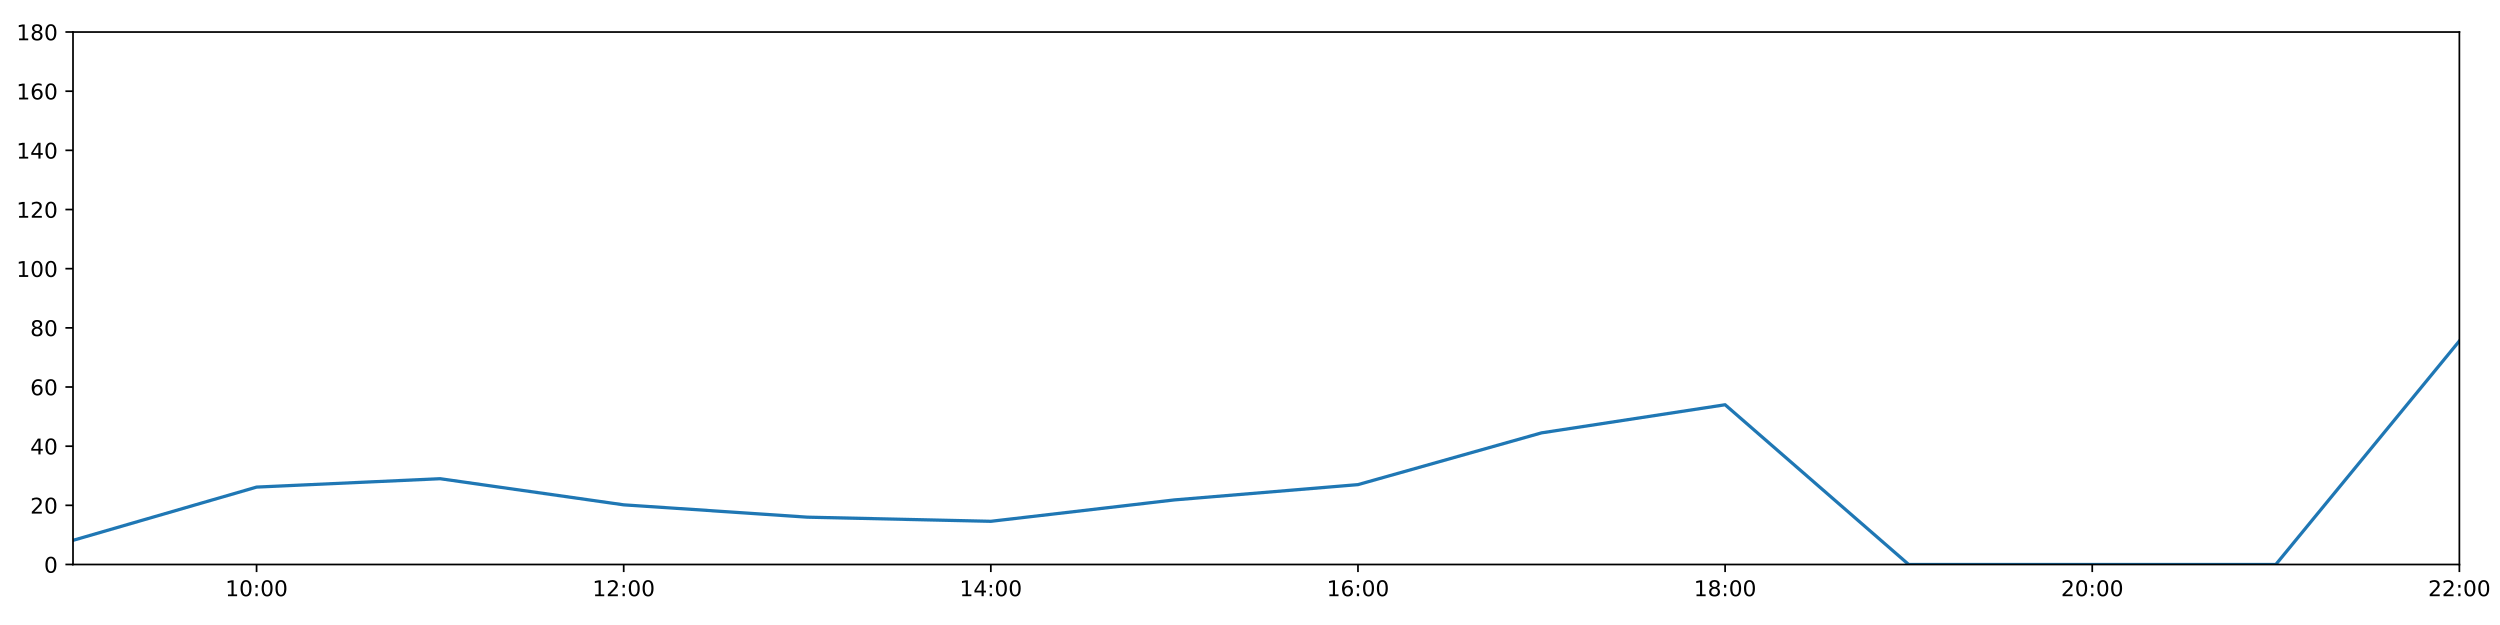
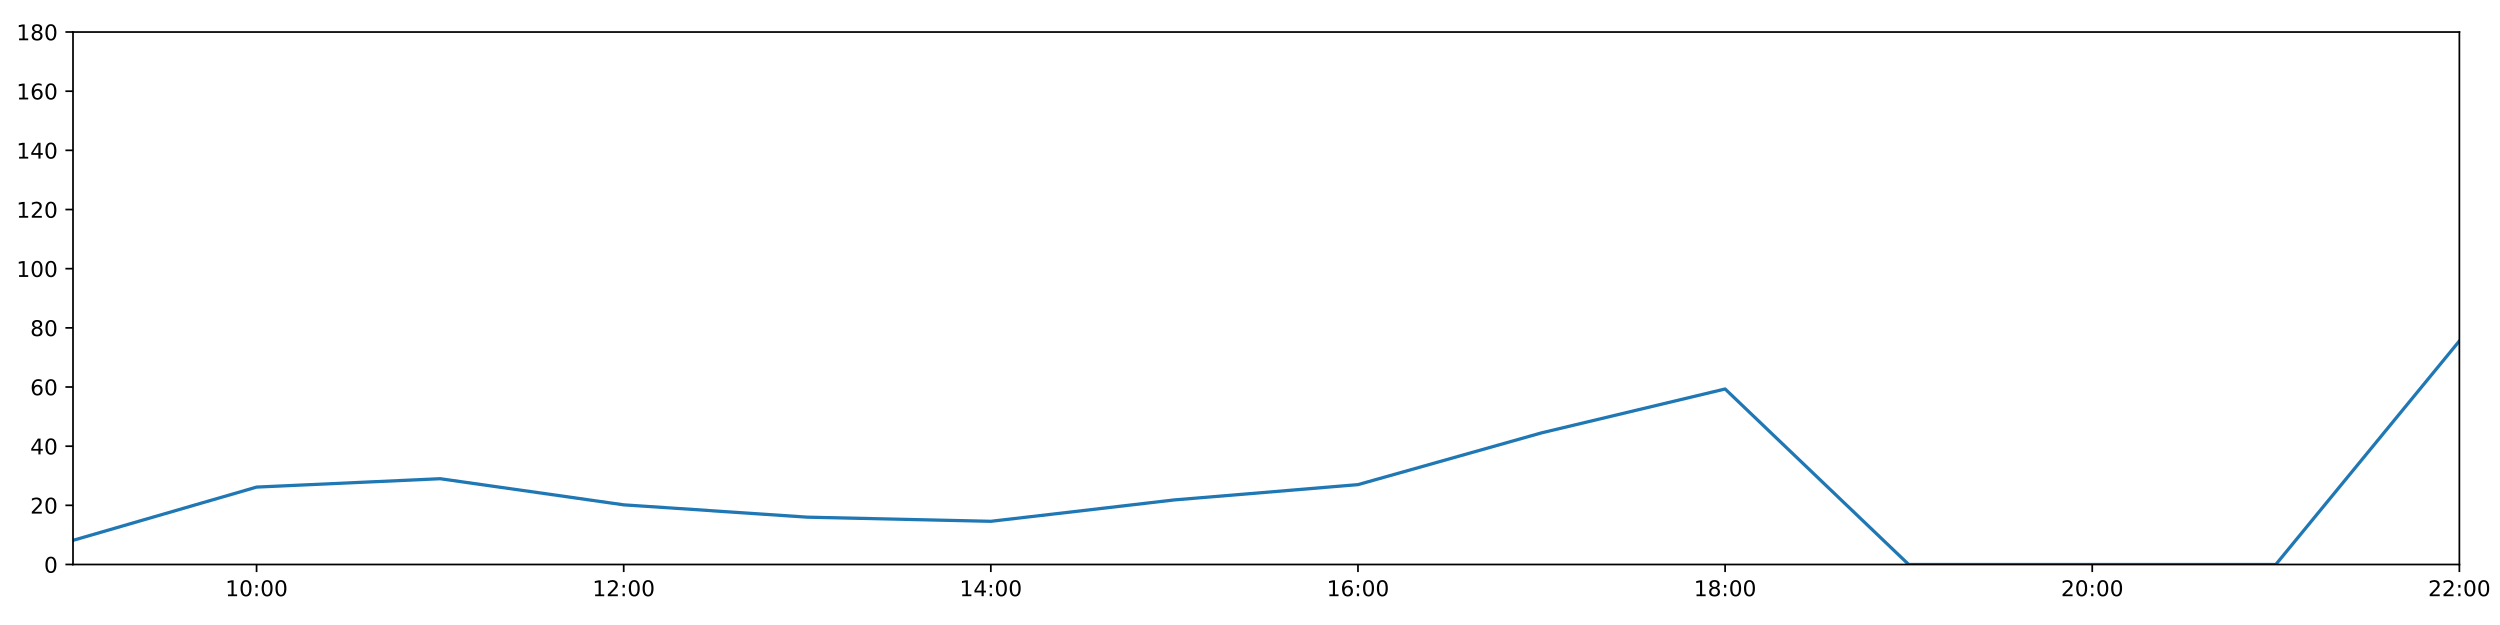
<svg xmlns="http://www.w3.org/2000/svg" xmlns:xlink="http://www.w3.org/1999/xlink" height="288pt" version="1.1" viewBox="0 0 1152 288" width="1152pt">
  <defs>
    <style type="text/css">
*{stroke-linecap:butt;stroke-linejoin:round;}
  </style>
  </defs>
  <g id="figure_1">
    <g id="patch_1">
      <path d="M 0 288  L 1152 288  L 1152 0  L 0 0  z " style="fill:#ffffff;" />
    </g>
    <g id="axes_1">
      <g id="patch_2">
        <path d="M 33.64 260.12  L 1133.28 260.12  L 1133.28 14.76  L 33.64 14.76  z " style="fill:#ffffff;" />
      </g>
      <g id="matplotlib.axis_1">
        <g id="xtick_1">
          <g id="line2d_1">
            <defs>
-               <path d="M 0 0  L 0 3.5  " id="m4c20f0609f" style="stroke:#000000;stroke-width:0.8;" />
-             </defs>
-             <g>
-               <use style="stroke:#000000;stroke-width:0.8;" x="118.228" xlink:href="#m4c20f0609f" y="260.12" />
+               <path d="M 0 0  L 0 3.5  " id="m6930ef11cf" style="stroke:#000000;stroke-width:0.8;" />
+             </defs>
+             <g>
+               <use style="stroke:#000000;stroke-width:0.8;" x="118.228" xlink:href="#m6930ef11cf" y="260.12" />
            </g>
          </g>
          <g id="text_1">
            <defs>
              <path d="M 12.406 8.297  L 28.516 8.297  L 28.516 63.922  L 10.984 60.406  L 10.984 69.391  L 28.422 72.906  L 38.281 72.906  L 38.281 8.297  L 54.391 8.297  L 54.391 0  L 12.406 0  z " id="DejaVuSans-49" />
              <path d="M 31.781 66.406  Q 24.172 66.406 20.328 58.906  Q 16.5 51.422 16.5 36.375  Q 16.5 21.391 20.328 13.891  Q 24.172 6.391 31.781 6.391  Q 39.453 6.391 43.281 13.891  Q 47.125 21.391 47.125 36.375  Q 47.125 51.422 43.281 58.906  Q 39.453 66.406 31.781 66.406  z M 31.781 74.219  Q 44.047 74.219 50.516 64.516  Q 56.984 54.828 56.984 36.375  Q 56.984 17.969 50.516 8.266  Q 44.047 -1.422 31.781 -1.422  Q 19.531 -1.422 13.062 8.266  Q 6.594 17.969 6.594 36.375  Q 6.594 54.828 13.062 64.516  Q 19.531 74.219 31.781 74.219  z " id="DejaVuSans-48" />
              <path d="M 11.719 12.406  L 22.016 12.406  L 22.016 0  L 11.719 0  z M 11.719 51.703  L 22.016 51.703  L 22.016 39.312  L 11.719 39.312  z " id="DejaVuSans-58" />
            </defs>
            <g transform="translate(103.8183 274.7184)scale(0.1 -0.1)">
              <use xlink:href="#DejaVuSans-49" />
              <use x="63.623" xlink:href="#DejaVuSans-48" />
              <use x="127.246" xlink:href="#DejaVuSans-58" />
              <use x="160.938" xlink:href="#DejaVuSans-48" />
              <use x="224.561" xlink:href="#DejaVuSans-48" />
            </g>
          </g>
        </g>
        <g id="xtick_2">
          <g id="line2d_2">
            <g>
-               <use style="stroke:#000000;stroke-width:0.8;" x="287.403" xlink:href="#m4c20f0609f" y="260.12" />
+               <use style="stroke:#000000;stroke-width:0.8;" x="287.403" xlink:href="#m6930ef11cf" y="260.12" />
            </g>
          </g>
          <g id="text_2">
            <defs>
              <path d="M 19.188 8.297  L 53.609 8.297  L 53.609 0  L 7.328 0  L 7.328 8.297  Q 12.938 14.109 22.625 23.891  Q 32.328 33.688 34.812 36.531  Q 39.547 41.844 41.422 45.531  Q 43.312 49.219 43.312 52.781  Q 43.312 58.594 39.234 62.25  Q 35.156 65.922 28.609 65.922  Q 23.969 65.922 18.812 64.312  Q 13.672 62.703 7.812 59.422  L 7.812 69.391  Q 13.766 71.781 18.938 73  Q 24.125 74.219 28.422 74.219  Q 39.75 74.219 46.484 68.547  Q 53.219 62.891 53.219 53.422  Q 53.219 48.922 51.531 44.891  Q 49.859 40.875 45.406 35.406  Q 44.188 33.984 37.641 27.219  Q 31.109 20.453 19.188 8.297  z " id="DejaVuSans-50" />
            </defs>
            <g transform="translate(272.9937 274.7184)scale(0.1 -0.1)">
              <use xlink:href="#DejaVuSans-49" />
              <use x="63.623" xlink:href="#DejaVuSans-50" />
              <use x="127.246" xlink:href="#DejaVuSans-58" />
              <use x="160.938" xlink:href="#DejaVuSans-48" />
              <use x="224.561" xlink:href="#DejaVuSans-48" />
            </g>
          </g>
        </g>
        <g id="xtick_3">
          <g id="line2d_3">
            <g>
-               <use style="stroke:#000000;stroke-width:0.8;" x="456.578" xlink:href="#m4c20f0609f" y="260.12" />
+               <use style="stroke:#000000;stroke-width:0.8;" x="456.578" xlink:href="#m6930ef11cf" y="260.12" />
            </g>
          </g>
          <g id="text_3">
            <defs>
              <path d="M 37.797 64.312  L 12.891 25.391  L 37.797 25.391  z M 35.203 72.906  L 47.609 72.906  L 47.609 25.391  L 58.016 25.391  L 58.016 17.188  L 47.609 17.188  L 47.609 0  L 37.797 0  L 37.797 17.188  L 4.891 17.188  L 4.891 26.703  z " id="DejaVuSans-52" />
            </defs>
            <g transform="translate(442.1691 274.7184)scale(0.1 -0.1)">
              <use xlink:href="#DejaVuSans-49" />
              <use x="63.623" xlink:href="#DejaVuSans-52" />
              <use x="127.246" xlink:href="#DejaVuSans-58" />
              <use x="160.938" xlink:href="#DejaVuSans-48" />
              <use x="224.561" xlink:href="#DejaVuSans-48" />
            </g>
          </g>
        </g>
        <g id="xtick_4">
          <g id="line2d_4">
            <g>
-               <use style="stroke:#000000;stroke-width:0.8;" x="625.754" xlink:href="#m4c20f0609f" y="260.12" />
+               <use style="stroke:#000000;stroke-width:0.8;" x="625.754" xlink:href="#m6930ef11cf" y="260.12" />
            </g>
          </g>
          <g id="text_4">
            <defs>
              <path d="M 33.016 40.375  Q 26.375 40.375 22.484 35.828  Q 18.609 31.297 18.609 23.391  Q 18.609 15.531 22.484 10.953  Q 26.375 6.391 33.016 6.391  Q 39.656 6.391 43.531 10.953  Q 47.406 15.531 47.406 23.391  Q 47.406 31.297 43.531 35.828  Q 39.656 40.375 33.016 40.375  z M 52.594 71.297  L 52.594 62.312  Q 48.875 64.062 45.094 64.984  Q 41.312 65.922 37.594 65.922  Q 27.828 65.922 22.672 59.328  Q 17.531 52.734 16.797 39.406  Q 19.672 43.656 24.016 45.922  Q 28.375 48.188 33.594 48.188  Q 44.578 48.188 50.953 41.516  Q 57.328 34.859 57.328 23.391  Q 57.328 12.156 50.688 5.359  Q 44.047 -1.422 33.016 -1.422  Q 20.359 -1.422 13.672 8.266  Q 6.984 17.969 6.984 36.375  Q 6.984 53.656 15.188 63.938  Q 23.391 74.219 37.203 74.219  Q 40.922 74.219 44.703 73.484  Q 48.484 72.75 52.594 71.297  z " id="DejaVuSans-54" />
            </defs>
            <g transform="translate(611.3445 274.7184)scale(0.1 -0.1)">
              <use xlink:href="#DejaVuSans-49" />
              <use x="63.623" xlink:href="#DejaVuSans-54" />
              <use x="127.246" xlink:href="#DejaVuSans-58" />
              <use x="160.938" xlink:href="#DejaVuSans-48" />
              <use x="224.561" xlink:href="#DejaVuSans-48" />
            </g>
          </g>
        </g>
        <g id="xtick_5">
          <g id="line2d_5">
            <g>
-               <use style="stroke:#000000;stroke-width:0.8;" x="794.929" xlink:href="#m4c20f0609f" y="260.12" />
+               <use style="stroke:#000000;stroke-width:0.8;" x="794.929" xlink:href="#m6930ef11cf" y="260.12" />
            </g>
          </g>
          <g id="text_5">
            <defs>
              <path d="M 31.781 34.625  Q 24.75 34.625 20.719 30.859  Q 16.703 27.094 16.703 20.516  Q 16.703 13.922 20.719 10.156  Q 24.75 6.391 31.781 6.391  Q 38.812 6.391 42.859 10.172  Q 46.922 13.969 46.922 20.516  Q 46.922 27.094 42.891 30.859  Q 38.875 34.625 31.781 34.625  z M 21.922 38.812  Q 15.578 40.375 12.031 44.719  Q 8.5 49.078 8.5 55.328  Q 8.5 64.062 14.719 69.141  Q 20.953 74.219 31.781 74.219  Q 42.672 74.219 48.875 69.141  Q 55.078 64.062 55.078 55.328  Q 55.078 49.078 51.531 44.719  Q 48 40.375 41.703 38.812  Q 48.828 37.156 52.797 32.312  Q 56.781 27.484 56.781 20.516  Q 56.781 9.906 50.312 4.234  Q 43.844 -1.422 31.781 -1.422  Q 19.734 -1.422 13.25 4.234  Q 6.781 9.906 6.781 20.516  Q 6.781 27.484 10.781 32.312  Q 14.797 37.156 21.922 38.812  z M 18.312 54.391  Q 18.312 48.734 21.844 45.562  Q 25.391 42.391 31.781 42.391  Q 38.141 42.391 41.719 45.562  Q 45.312 48.734 45.312 54.391  Q 45.312 60.062 41.719 63.234  Q 38.141 66.406 31.781 66.406  Q 25.391 66.406 21.844 63.234  Q 18.312 60.062 18.312 54.391  z " id="DejaVuSans-56" />
            </defs>
            <g transform="translate(780.5199 274.7184)scale(0.1 -0.1)">
              <use xlink:href="#DejaVuSans-49" />
              <use x="63.623" xlink:href="#DejaVuSans-56" />
              <use x="127.246" xlink:href="#DejaVuSans-58" />
              <use x="160.938" xlink:href="#DejaVuSans-48" />
              <use x="224.561" xlink:href="#DejaVuSans-48" />
            </g>
          </g>
        </g>
        <g id="xtick_6">
          <g id="line2d_6">
            <g>
-               <use style="stroke:#000000;stroke-width:0.8;" x="964.105" xlink:href="#m4c20f0609f" y="260.12" />
+               <use style="stroke:#000000;stroke-width:0.8;" x="964.105" xlink:href="#m6930ef11cf" y="260.12" />
            </g>
          </g>
          <g id="text_6">
            <g transform="translate(949.6952 274.7184)scale(0.1 -0.1)">
              <use xlink:href="#DejaVuSans-50" />
              <use x="63.623" xlink:href="#DejaVuSans-48" />
              <use x="127.246" xlink:href="#DejaVuSans-58" />
              <use x="160.938" xlink:href="#DejaVuSans-48" />
              <use x="224.561" xlink:href="#DejaVuSans-48" />
            </g>
          </g>
        </g>
        <g id="xtick_7">
          <g id="line2d_7">
            <g>
-               <use style="stroke:#000000;stroke-width:0.8;" x="1133.28" xlink:href="#m4c20f0609f" y="260.12" />
+               <use style="stroke:#000000;stroke-width:0.8;" x="1133.28" xlink:href="#m6930ef11cf" y="260.12" />
            </g>
          </g>
          <g id="text_7">
            <g transform="translate(1118.871 274.7184)scale(0.1 -0.1)">
              <use xlink:href="#DejaVuSans-50" />
              <use x="63.623" xlink:href="#DejaVuSans-50" />
              <use x="127.246" xlink:href="#DejaVuSans-58" />
              <use x="160.938" xlink:href="#DejaVuSans-48" />
              <use x="224.561" xlink:href="#DejaVuSans-48" />
            </g>
          </g>
        </g>
      </g>
      <g id="matplotlib.axis_2">
        <g id="ytick_1">
          <g id="line2d_8">
            <defs>
-               <path d="M 0 0  L -3.5 0  " id="m602fdf4bf8" style="stroke:#000000;stroke-width:0.8;" />
-             </defs>
-             <g>
-               <use style="stroke:#000000;stroke-width:0.8;" x="33.64" xlink:href="#m602fdf4bf8" y="260.12" />
+               <path d="M 0 0  L -3.5 0  " id="m9beed5b8bd" style="stroke:#000000;stroke-width:0.8;" />
+             </defs>
+             <g>
+               <use style="stroke:#000000;stroke-width:0.8;" x="33.64" xlink:href="#m9beed5b8bd" y="260.12" />
            </g>
          </g>
          <g id="text_8">
            <g transform="translate(20.2775 263.9192)scale(0.1 -0.1)">
              <use xlink:href="#DejaVuSans-48" />
            </g>
          </g>
        </g>
        <g id="ytick_2">
          <g id="line2d_9">
            <g>
-               <use style="stroke:#000000;stroke-width:0.8;" x="33.64" xlink:href="#m602fdf4bf8" y="232.858" />
+               <use style="stroke:#000000;stroke-width:0.8;" x="33.64" xlink:href="#m9beed5b8bd" y="232.858" />
            </g>
          </g>
          <g id="text_9">
            <g transform="translate(13.915 236.657)scale(0.1 -0.1)">
              <use xlink:href="#DejaVuSans-50" />
              <use x="63.623" xlink:href="#DejaVuSans-48" />
            </g>
          </g>
        </g>
        <g id="ytick_3">
          <g id="line2d_10">
            <g>
-               <use style="stroke:#000000;stroke-width:0.8;" x="33.64" xlink:href="#m602fdf4bf8" y="205.596" />
+               <use style="stroke:#000000;stroke-width:0.8;" x="33.64" xlink:href="#m9beed5b8bd" y="205.596" />
            </g>
          </g>
          <g id="text_10">
            <g transform="translate(13.915 209.3948)scale(0.1 -0.1)">
              <use xlink:href="#DejaVuSans-52" />
              <use x="63.623" xlink:href="#DejaVuSans-48" />
            </g>
          </g>
        </g>
        <g id="ytick_4">
          <g id="line2d_11">
            <g>
-               <use style="stroke:#000000;stroke-width:0.8;" x="33.64" xlink:href="#m602fdf4bf8" y="178.333" />
+               <use style="stroke:#000000;stroke-width:0.8;" x="33.64" xlink:href="#m9beed5b8bd" y="178.333" />
            </g>
          </g>
          <g id="text_11">
            <g transform="translate(13.915 182.1326)scale(0.1 -0.1)">
              <use xlink:href="#DejaVuSans-54" />
              <use x="63.623" xlink:href="#DejaVuSans-48" />
            </g>
          </g>
        </g>
        <g id="ytick_5">
          <g id="line2d_12">
            <g>
-               <use style="stroke:#000000;stroke-width:0.8;" x="33.64" xlink:href="#m602fdf4bf8" y="151.071" />
+               <use style="stroke:#000000;stroke-width:0.8;" x="33.64" xlink:href="#m9beed5b8bd" y="151.071" />
            </g>
          </g>
          <g id="text_12">
            <g transform="translate(13.915 154.8703)scale(0.1 -0.1)">
              <use xlink:href="#DejaVuSans-56" />
              <use x="63.623" xlink:href="#DejaVuSans-48" />
            </g>
          </g>
        </g>
        <g id="ytick_6">
          <g id="line2d_13">
            <g>
-               <use style="stroke:#000000;stroke-width:0.8;" x="33.64" xlink:href="#m602fdf4bf8" y="123.809" />
+               <use style="stroke:#000000;stroke-width:0.8;" x="33.64" xlink:href="#m9beed5b8bd" y="123.809" />
            </g>
          </g>
          <g id="text_13">
            <g transform="translate(7.5525 127.6081)scale(0.1 -0.1)">
              <use xlink:href="#DejaVuSans-49" />
              <use x="63.623" xlink:href="#DejaVuSans-48" />
              <use x="127.246" xlink:href="#DejaVuSans-48" />
            </g>
          </g>
        </g>
        <g id="ytick_7">
          <g id="line2d_14">
            <g>
-               <use style="stroke:#000000;stroke-width:0.8;" x="33.64" xlink:href="#m602fdf4bf8" y="96.547" />
+               <use style="stroke:#000000;stroke-width:0.8;" x="33.64" xlink:href="#m9beed5b8bd" y="96.547" />
            </g>
          </g>
          <g id="text_14">
            <g transform="translate(7.5525 100.3459)scale(0.1 -0.1)">
              <use xlink:href="#DejaVuSans-49" />
              <use x="63.623" xlink:href="#DejaVuSans-50" />
              <use x="127.246" xlink:href="#DejaVuSans-48" />
            </g>
          </g>
        </g>
        <g id="ytick_8">
          <g id="line2d_15">
            <g>
-               <use style="stroke:#000000;stroke-width:0.8;" x="33.64" xlink:href="#m602fdf4bf8" y="69.284" />
+               <use style="stroke:#000000;stroke-width:0.8;" x="33.64" xlink:href="#m9beed5b8bd" y="69.284" />
            </g>
          </g>
          <g id="text_15">
            <g transform="translate(7.5525 73.08366)scale(0.1 -0.1)">
              <use xlink:href="#DejaVuSans-49" />
              <use x="63.623" xlink:href="#DejaVuSans-52" />
              <use x="127.246" xlink:href="#DejaVuSans-48" />
            </g>
          </g>
        </g>
        <g id="ytick_9">
          <g id="line2d_16">
            <g>
-               <use style="stroke:#000000;stroke-width:0.8;" x="33.64" xlink:href="#m602fdf4bf8" y="42.022" />
+               <use style="stroke:#000000;stroke-width:0.8;" x="33.64" xlink:href="#m9beed5b8bd" y="42.022" />
            </g>
          </g>
          <g id="text_16">
            <g transform="translate(7.5525 45.82144)scale(0.1 -0.1)">
              <use xlink:href="#DejaVuSans-49" />
              <use x="63.623" xlink:href="#DejaVuSans-54" />
              <use x="127.246" xlink:href="#DejaVuSans-48" />
            </g>
          </g>
        </g>
        <g id="ytick_10">
          <g id="line2d_17">
            <g>
-               <use style="stroke:#000000;stroke-width:0.8;" x="33.64" xlink:href="#m602fdf4bf8" y="14.76" />
+               <use style="stroke:#000000;stroke-width:0.8;" x="33.64" xlink:href="#m9beed5b8bd" y="14.76" />
            </g>
          </g>
          <g id="text_17">
            <g transform="translate(7.5525 18.55922)scale(0.1 -0.1)">
              <use xlink:href="#DejaVuSans-49" />
              <use x="63.623" xlink:href="#DejaVuSans-56" />
              <use x="127.246" xlink:href="#DejaVuSans-48" />
            </g>
          </g>
        </g>
      </g>
      <g id="line2d_18">
-         <path clip-path="url(#p7736091e0a)" d="M 33.64 248.988  L 118.228 224.452  L 202.815 220.59  L 287.403 232.631  L 371.991 238.31  L 456.578 240.219  L 541.166 230.359  L 625.754 223.316  L 710.342 199.462  L 794.929 186.512  L 879.517 260.12  L 964.105 260.12  L 1048.692 260.12  L 1133.28 157.108  " style="fill:none;stroke:#1f77b4;stroke-linecap:square;stroke-width:1.5;" />
+         <path clip-path="url(#p6793c88ede)" d="M 33.64 248.988  L 118.228 224.452  L 202.815 220.59  L 287.403 232.631  L 371.991 238.31  L 456.578 240.219  L 541.166 230.359  L 625.754 223.316  L 710.342 199.462  L 794.929 179.242  L 879.517 260.12  L 964.105 260.12  L 1048.692 260.12  L 1133.28 157.108  " style="fill:none;stroke:#1f77b4;stroke-linecap:square;stroke-width:1.5;" />
      </g>
      <g id="patch_3">
        <path d="M 33.64 260.12  L 33.64 14.76  " style="fill:none;stroke:#000000;stroke-linecap:square;stroke-linejoin:miter;stroke-width:0.8;" />
      </g>
      <g id="patch_4">
        <path d="M 1133.28 260.12  L 1133.28 14.76  " style="fill:none;stroke:#000000;stroke-linecap:square;stroke-linejoin:miter;stroke-width:0.8;" />
      </g>
      <g id="patch_5">
        <path d="M 33.64 260.12  L 1133.28 260.12  " style="fill:none;stroke:#000000;stroke-linecap:square;stroke-linejoin:miter;stroke-width:0.8;" />
      </g>
      <g id="patch_6">
        <path d="M 33.64 14.76  L 1133.28 14.76  " style="fill:none;stroke:#000000;stroke-linecap:square;stroke-linejoin:miter;stroke-width:0.8;" />
      </g>
    </g>
  </g>
  <defs>
-     <clipPath id="p7736091e0a">
+     <clipPath id="p6793c88ede">
      <rect height="245.36" width="1099.64" x="33.64" y="14.76" />
    </clipPath>
  </defs>
</svg>
